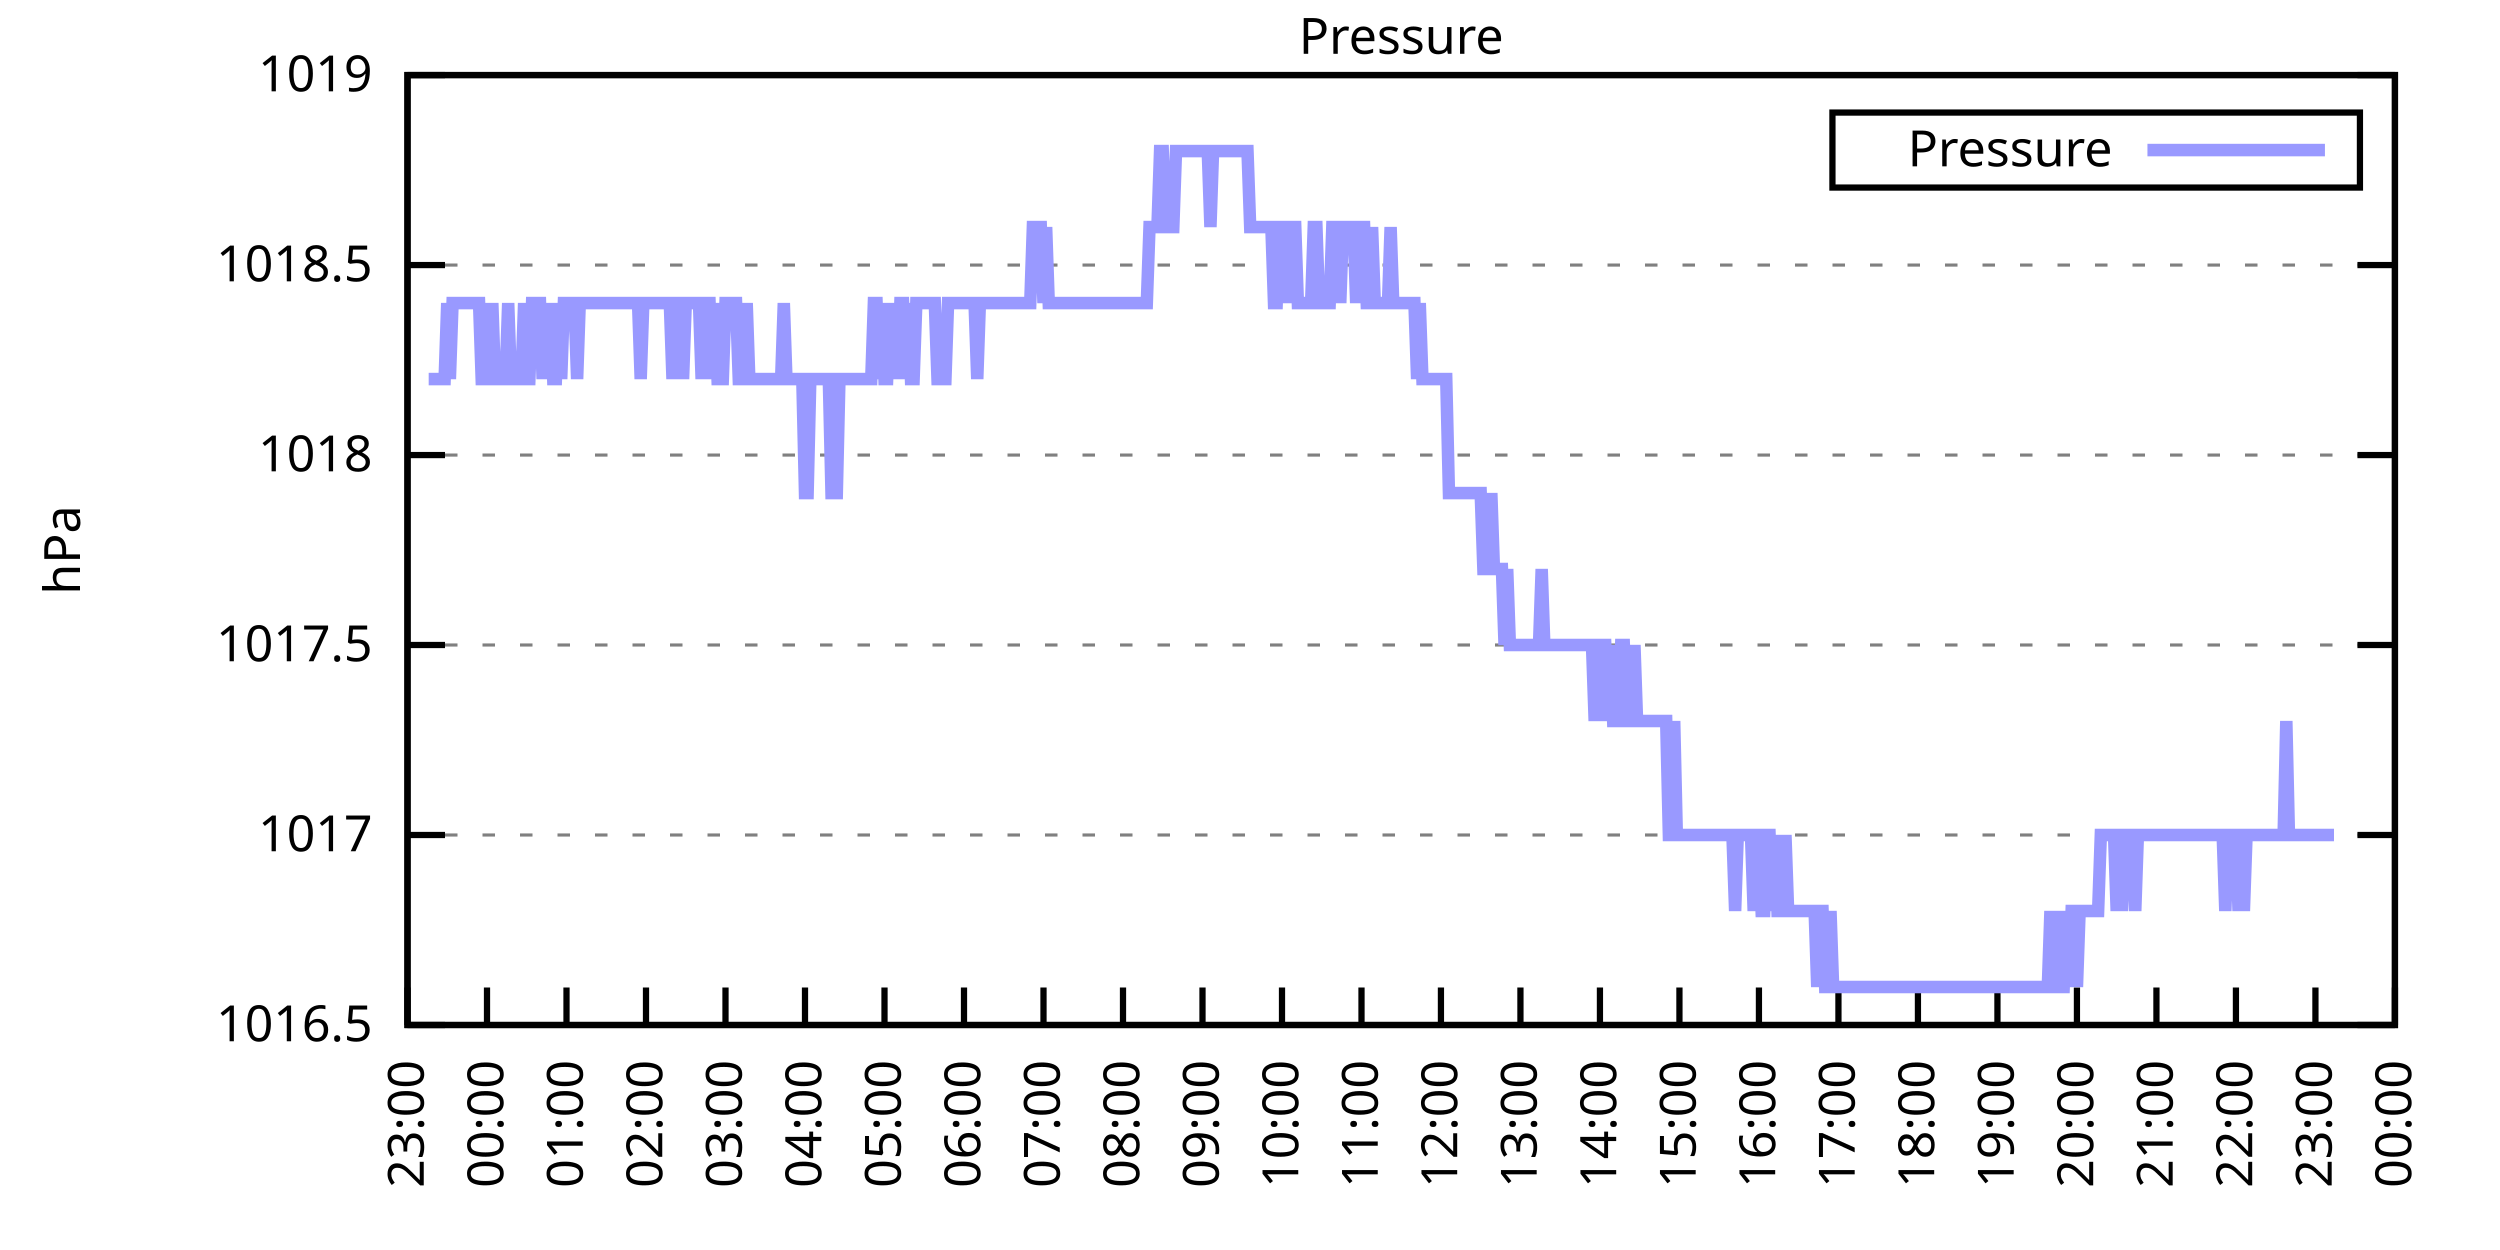
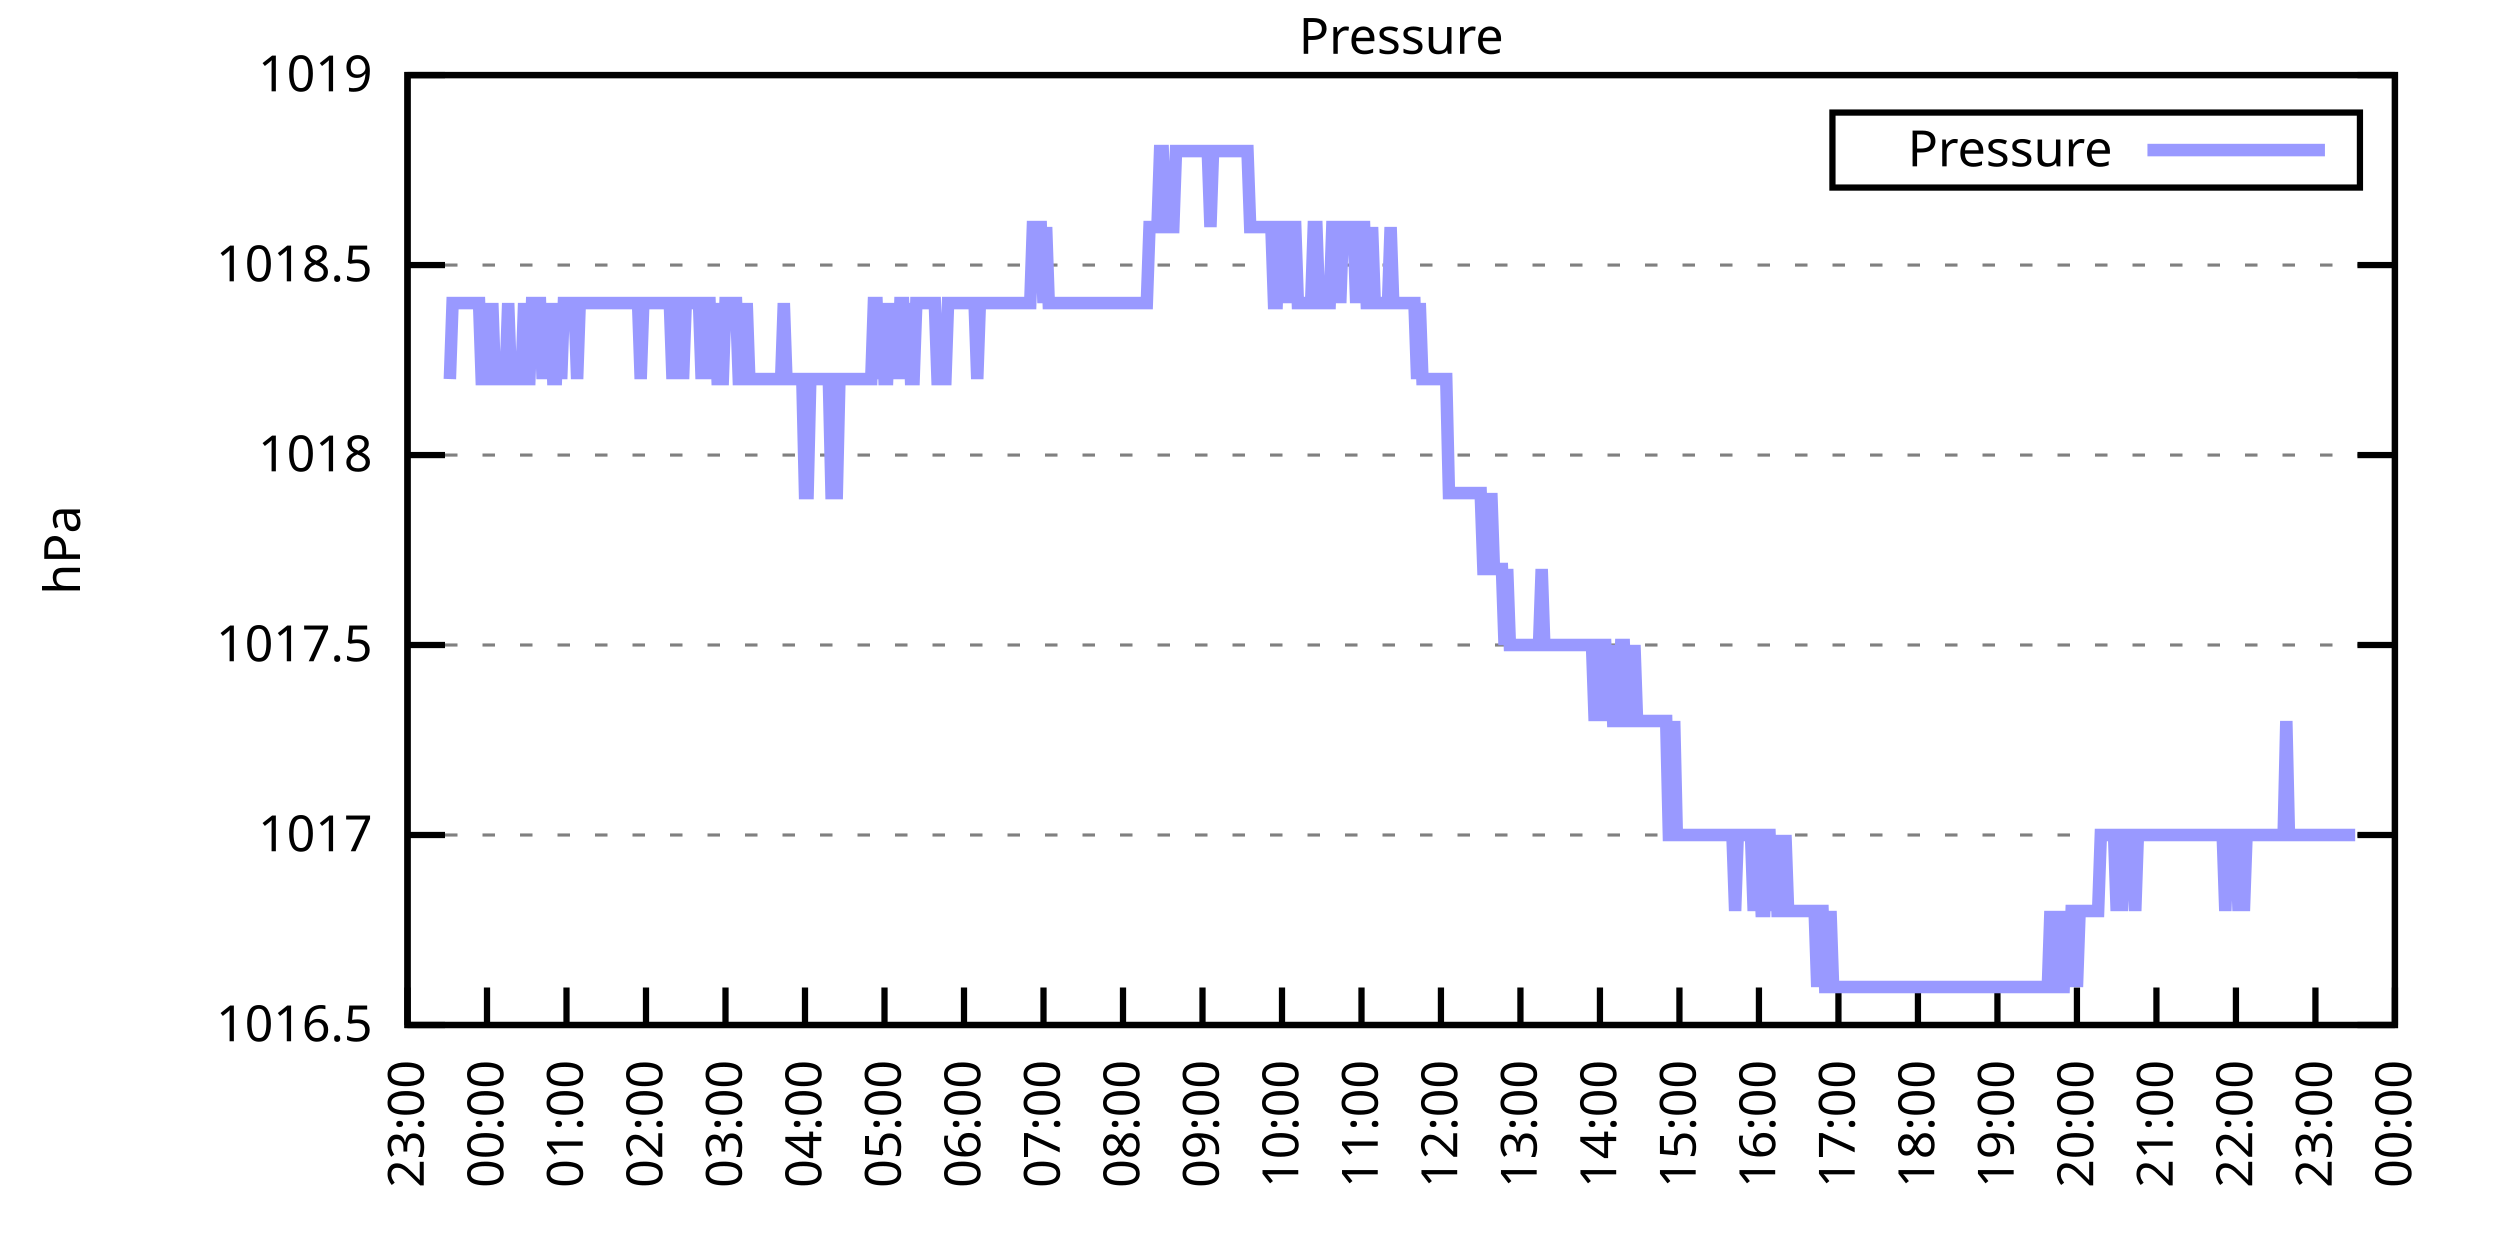
<svg xmlns="http://www.w3.org/2000/svg" xmlns:xlink="http://www.w3.org/1999/xlink" width="400" height="200" viewBox="0 0 400 200">
  <g id="gnuplot_canvas">
    <rect x="0" y="0" width="400" height="200" fill="none" />
    <defs>
      <circle id="gpDot" r="0.5" stroke-width="0.5" stroke="currentColor" />
      <path id="gpPt0" stroke-width="0.333" stroke="currentColor" d="M-1,0 h2 M0,-1 v2" />
      <path id="gpPt1" stroke-width="0.333" stroke="currentColor" d="M-1,-1 L1,1 M1,-1 L-1,1" />
      <path id="gpPt2" stroke-width="0.333" stroke="currentColor" d="M-1,0 L1,0 M0,-1 L0,1 M-1,-1 L1,1 M-1,1 L1,-1" />
      <rect id="gpPt3" stroke-width="0.333" stroke="currentColor" x="-1" y="-1" width="2" height="2" />
      <rect id="gpPt4" stroke-width="0.333" stroke="currentColor" fill="currentColor" x="-1" y="-1" width="2" height="2" />
      <circle id="gpPt5" stroke-width="0.333" stroke="currentColor" cx="0" cy="0" r="1" />
      <use xlink:href="#gpPt5" id="gpPt6" fill="currentColor" stroke="none" />
      <path id="gpPt7" stroke-width="0.333" stroke="currentColor" d="M0,-1.33 L-1.33,0.67 L1.33,0.67 z" />
      <use xlink:href="#gpPt7" id="gpPt8" fill="currentColor" stroke="none" />
      <use xlink:href="#gpPt7" id="gpPt9" stroke="currentColor" transform="rotate(180)" />
      <use xlink:href="#gpPt9" id="gpPt10" fill="currentColor" stroke="none" />
      <use xlink:href="#gpPt3" id="gpPt11" stroke="currentColor" transform="rotate(45)" />
      <use xlink:href="#gpPt11" id="gpPt12" fill="currentColor" stroke="none" />
      <path id="gpPt13" stroke-width="0.333" stroke="currentColor" d="M0,1.330 L1.265,0.411 L0.782,-1.067 L-0.782,-1.076 L-1.265,0.411 z" />
      <use xlink:href="#gpPt13" id="gpPt14" fill="currentColor" stroke="none" />
      <filter id="textbox" filterUnits="objectBoundingBox" x="0" y="0" height="1" width="1">
        <feFlood flood-color="white" flood-opacity="1" result="bgnd" />
        <feComposite in="SourceGraphic" in2="bgnd" operator="atop" />
      </filter>
      <filter id="greybox" filterUnits="objectBoundingBox" x="0" y="0" height="1" width="1">
        <feFlood flood-color="lightgrey" flood-opacity="1" result="grey" />
        <feComposite in="SourceGraphic" in2="grey" operator="atop" />
      </filter>
    </defs>
    <g fill="none" color="white" stroke="currentColor" stroke-width="1.00" stroke-linecap="butt" stroke-linejoin="miter">
</g>
    <g fill="none" color="black" stroke="currentColor" stroke-width="1.00" stroke-linecap="butt" stroke-linejoin="miter">
      <g stroke="none" shape-rendering="crispEdges">
        <polygon fill="rgb(255, 255, 255)" points="65.20,164.00 383.18,164.00 383.18,12.02 65.20,12.02 " />
      </g>
    </g>
    <g fill="none" color="black" stroke="currentColor" stroke-width="1.00" stroke-linecap="butt" stroke-linejoin="miter">
</g>
    <g fill="none" color="black" stroke="black" stroke-width="0.50" stroke-linecap="butt" stroke-linejoin="miter">
</g>
    <g fill="none" color="gray" stroke="currentColor" stroke-width="0.50" stroke-linecap="butt" stroke-linejoin="miter">
      <path stroke="gray" stroke-dasharray="2,4" class="gridline" d="M65.20,164.00 L383.19,164.00  " />
    </g>
    <g fill="none" color="gray" stroke="gray" stroke-width="1.00" stroke-linecap="butt" stroke-linejoin="miter">
</g>
    <g fill="none" color="black" stroke="currentColor" stroke-width="1.00" stroke-linecap="butt" stroke-linejoin="miter">
      <path stroke="black" d="M65.20,164.00 L71.20,164.00 M383.19,164.00 L377.19,164.00  " />
      <g transform="translate(59.60,166.60)" stroke="none" fill="black" font-family="Sans" font-size="8.00" text-anchor="end">
        <text>
          <tspan font-family="Sans"> 1016.5</tspan>
        </text>
      </g>
    </g>
    <g fill="none" color="black" stroke="currentColor" stroke-width="1.00" stroke-linecap="butt" stroke-linejoin="miter">
</g>
    <g fill="none" color="black" stroke="black" stroke-width="0.50" stroke-linecap="butt" stroke-linejoin="miter">
</g>
    <g fill="none" color="gray" stroke="currentColor" stroke-width="0.50" stroke-linecap="butt" stroke-linejoin="miter">
      <path stroke="gray" stroke-dasharray="2,4" class="gridline" d="M65.20,133.60 L383.19,133.60  " />
    </g>
    <g fill="none" color="gray" stroke="gray" stroke-width="1.00" stroke-linecap="butt" stroke-linejoin="miter">
</g>
    <g fill="none" color="black" stroke="currentColor" stroke-width="1.00" stroke-linecap="butt" stroke-linejoin="miter">
      <path stroke="black" d="M65.20,133.60 L71.20,133.60 M383.19,133.60 L377.19,133.60  " />
      <g transform="translate(59.60,136.20)" stroke="none" fill="black" font-family="Sans" font-size="8.00" text-anchor="end">
        <text>
          <tspan font-family="Sans"> 1017</tspan>
        </text>
      </g>
    </g>
    <g fill="none" color="black" stroke="currentColor" stroke-width="1.00" stroke-linecap="butt" stroke-linejoin="miter">
</g>
    <g fill="none" color="black" stroke="black" stroke-width="0.50" stroke-linecap="butt" stroke-linejoin="miter">
</g>
    <g fill="none" color="gray" stroke="currentColor" stroke-width="0.50" stroke-linecap="butt" stroke-linejoin="miter">
      <path stroke="gray" stroke-dasharray="2,4" class="gridline" d="M65.20,103.20 L383.19,103.20  " />
    </g>
    <g fill="none" color="gray" stroke="gray" stroke-width="1.00" stroke-linecap="butt" stroke-linejoin="miter">
</g>
    <g fill="none" color="black" stroke="currentColor" stroke-width="1.00" stroke-linecap="butt" stroke-linejoin="miter">
      <path stroke="black" d="M65.20,103.20 L71.20,103.20 M383.19,103.20 L377.19,103.20  " />
      <g transform="translate(59.60,105.80)" stroke="none" fill="black" font-family="Sans" font-size="8.00" text-anchor="end">
        <text>
          <tspan font-family="Sans"> 1017.5</tspan>
        </text>
      </g>
    </g>
    <g fill="none" color="black" stroke="currentColor" stroke-width="1.00" stroke-linecap="butt" stroke-linejoin="miter">
</g>
    <g fill="none" color="black" stroke="black" stroke-width="0.50" stroke-linecap="butt" stroke-linejoin="miter">
</g>
    <g fill="none" color="gray" stroke="currentColor" stroke-width="0.50" stroke-linecap="butt" stroke-linejoin="miter">
      <path stroke="gray" stroke-dasharray="2,4" class="gridline" d="M65.20,72.81 L383.19,72.81  " />
    </g>
    <g fill="none" color="gray" stroke="gray" stroke-width="1.00" stroke-linecap="butt" stroke-linejoin="miter">
</g>
    <g fill="none" color="black" stroke="currentColor" stroke-width="1.00" stroke-linecap="butt" stroke-linejoin="miter">
      <path stroke="black" d="M65.20,72.81 L71.20,72.81 M383.19,72.81 L377.19,72.81  " />
      <g transform="translate(59.60,75.41)" stroke="none" fill="black" font-family="Sans" font-size="8.00" text-anchor="end">
        <text>
          <tspan font-family="Sans"> 1018</tspan>
        </text>
      </g>
    </g>
    <g fill="none" color="black" stroke="currentColor" stroke-width="1.00" stroke-linecap="butt" stroke-linejoin="miter">
</g>
    <g fill="none" color="black" stroke="black" stroke-width="0.50" stroke-linecap="butt" stroke-linejoin="miter">
</g>
    <g fill="none" color="gray" stroke="currentColor" stroke-width="0.50" stroke-linecap="butt" stroke-linejoin="miter">
      <path stroke="gray" stroke-dasharray="2,4" class="gridline" d="M65.20,42.41 L383.19,42.41  " />
    </g>
    <g fill="none" color="gray" stroke="gray" stroke-width="1.00" stroke-linecap="butt" stroke-linejoin="miter">
</g>
    <g fill="none" color="black" stroke="currentColor" stroke-width="1.00" stroke-linecap="butt" stroke-linejoin="miter">
      <path stroke="black" d="M65.20,42.41 L71.20,42.41 M383.19,42.41 L377.19,42.41  " />
      <g transform="translate(59.60,45.01)" stroke="none" fill="black" font-family="Sans" font-size="8.00" text-anchor="end">
        <text>
          <tspan font-family="Sans"> 1018.5</tspan>
        </text>
      </g>
    </g>
    <g fill="none" color="black" stroke="currentColor" stroke-width="1.00" stroke-linecap="butt" stroke-linejoin="miter">
</g>
    <g fill="none" color="black" stroke="black" stroke-width="0.50" stroke-linecap="butt" stroke-linejoin="miter">
</g>
    <g fill="none" color="gray" stroke="currentColor" stroke-width="0.50" stroke-linecap="butt" stroke-linejoin="miter">
      <path stroke="gray" stroke-dasharray="2,4" class="gridline" d="M65.20,12.01 L383.19,12.01  " />
    </g>
    <g fill="none" color="gray" stroke="gray" stroke-width="1.00" stroke-linecap="butt" stroke-linejoin="miter">
</g>
    <g fill="none" color="black" stroke="currentColor" stroke-width="1.00" stroke-linecap="butt" stroke-linejoin="miter">
      <path stroke="black" d="M65.20,12.01 L71.20,12.01 M383.19,12.01 L377.19,12.01  " />
      <g transform="translate(59.60,14.61)" stroke="none" fill="black" font-family="Sans" font-size="8.00" text-anchor="end">
        <text>
          <tspan font-family="Sans"> 1019</tspan>
        </text>
      </g>
    </g>
    <g fill="none" color="black" stroke="currentColor" stroke-width="1.00" stroke-linecap="butt" stroke-linejoin="miter">
      <path stroke="black" d="M65.20,164.00 L65.20,158.00  " />
      <g transform="translate(67.80,169.60) rotate(270.00)" stroke="none" fill="black" font-family="Sans" font-size="8.00" text-anchor="end">
        <text>
          <tspan font-family="Sans">23:00</tspan>
        </text>
      </g>
    </g>
    <g fill="none" color="black" stroke="currentColor" stroke-width="1.00" stroke-linecap="butt" stroke-linejoin="miter">
      <path stroke="black" d="M77.92,164.00 L77.92,158.00  " />
      <g transform="translate(80.52,169.60) rotate(270.00)" stroke="none" fill="black" font-family="Sans" font-size="8.00" text-anchor="end">
        <text>
          <tspan font-family="Sans">00:00</tspan>
        </text>
      </g>
    </g>
    <g fill="none" color="black" stroke="currentColor" stroke-width="1.00" stroke-linecap="butt" stroke-linejoin="miter">
      <path stroke="black" d="M90.64,164.00 L90.64,158.00  " />
      <g transform="translate(93.24,169.60) rotate(270.00)" stroke="none" fill="black" font-family="Sans" font-size="8.00" text-anchor="end">
        <text>
          <tspan font-family="Sans">01:00</tspan>
        </text>
      </g>
    </g>
    <g fill="none" color="black" stroke="currentColor" stroke-width="1.00" stroke-linecap="butt" stroke-linejoin="miter">
      <path stroke="black" d="M103.36,164.00 L103.36,158.00  " />
      <g transform="translate(105.96,169.60) rotate(270.00)" stroke="none" fill="black" font-family="Sans" font-size="8.00" text-anchor="end">
        <text>
          <tspan font-family="Sans">02:00</tspan>
        </text>
      </g>
    </g>
    <g fill="none" color="black" stroke="currentColor" stroke-width="1.00" stroke-linecap="butt" stroke-linejoin="miter">
      <path stroke="black" d="M116.08,164.00 L116.08,158.00  " />
      <g transform="translate(118.68,169.60) rotate(270.00)" stroke="none" fill="black" font-family="Sans" font-size="8.00" text-anchor="end">
        <text>
          <tspan font-family="Sans">03:00</tspan>
        </text>
      </g>
    </g>
    <g fill="none" color="black" stroke="currentColor" stroke-width="1.00" stroke-linecap="butt" stroke-linejoin="miter">
      <path stroke="black" d="M128.80,164.00 L128.80,158.00  " />
      <g transform="translate(131.40,169.60) rotate(270.00)" stroke="none" fill="black" font-family="Sans" font-size="8.00" text-anchor="end">
        <text>
          <tspan font-family="Sans">04:00</tspan>
        </text>
      </g>
    </g>
    <g fill="none" color="black" stroke="currentColor" stroke-width="1.00" stroke-linecap="butt" stroke-linejoin="miter">
      <path stroke="black" d="M141.52,164.00 L141.52,158.00  " />
      <g transform="translate(144.12,169.60) rotate(270.00)" stroke="none" fill="black" font-family="Sans" font-size="8.00" text-anchor="end">
        <text>
          <tspan font-family="Sans">05:00</tspan>
        </text>
      </g>
    </g>
    <g fill="none" color="black" stroke="currentColor" stroke-width="1.00" stroke-linecap="butt" stroke-linejoin="miter">
      <path stroke="black" d="M154.24,164.00 L154.24,158.00  " />
      <g transform="translate(156.84,169.60) rotate(270.00)" stroke="none" fill="black" font-family="Sans" font-size="8.00" text-anchor="end">
        <text>
          <tspan font-family="Sans">06:00</tspan>
        </text>
      </g>
    </g>
    <g fill="none" color="black" stroke="currentColor" stroke-width="1.00" stroke-linecap="butt" stroke-linejoin="miter">
      <path stroke="black" d="M166.96,164.00 L166.96,158.00  " />
      <g transform="translate(169.56,169.60) rotate(270.00)" stroke="none" fill="black" font-family="Sans" font-size="8.00" text-anchor="end">
        <text>
          <tspan font-family="Sans">07:00</tspan>
        </text>
      </g>
    </g>
    <g fill="none" color="black" stroke="currentColor" stroke-width="1.00" stroke-linecap="butt" stroke-linejoin="miter">
      <path stroke="black" d="M179.68,164.00 L179.68,158.00  " />
      <g transform="translate(182.28,169.60) rotate(270.00)" stroke="none" fill="black" font-family="Sans" font-size="8.00" text-anchor="end">
        <text>
          <tspan font-family="Sans">08:00</tspan>
        </text>
      </g>
    </g>
    <g fill="none" color="black" stroke="currentColor" stroke-width="1.00" stroke-linecap="butt" stroke-linejoin="miter">
      <path stroke="black" d="M192.40,164.00 L192.40,158.00  " />
      <g transform="translate(195.00,169.60) rotate(270.00)" stroke="none" fill="black" font-family="Sans" font-size="8.00" text-anchor="end">
        <text>
          <tspan font-family="Sans">09:00</tspan>
        </text>
      </g>
    </g>
    <g fill="none" color="black" stroke="currentColor" stroke-width="1.00" stroke-linecap="butt" stroke-linejoin="miter">
      <path stroke="black" d="M205.12,164.00 L205.12,158.00  " />
      <g transform="translate(207.72,169.60) rotate(270.00)" stroke="none" fill="black" font-family="Sans" font-size="8.00" text-anchor="end">
        <text>
          <tspan font-family="Sans">10:00</tspan>
        </text>
      </g>
    </g>
    <g fill="none" color="black" stroke="currentColor" stroke-width="1.00" stroke-linecap="butt" stroke-linejoin="miter">
      <path stroke="black" d="M217.84,164.00 L217.84,158.00  " />
      <g transform="translate(220.44,169.60) rotate(270.00)" stroke="none" fill="black" font-family="Sans" font-size="8.00" text-anchor="end">
        <text>
          <tspan font-family="Sans">11:00</tspan>
        </text>
      </g>
    </g>
    <g fill="none" color="black" stroke="currentColor" stroke-width="1.00" stroke-linecap="butt" stroke-linejoin="miter">
      <path stroke="black" d="M230.55,164.00 L230.55,158.00  " />
      <g transform="translate(233.15,169.60) rotate(270.00)" stroke="none" fill="black" font-family="Sans" font-size="8.00" text-anchor="end">
        <text>
          <tspan font-family="Sans">12:00</tspan>
        </text>
      </g>
    </g>
    <g fill="none" color="black" stroke="currentColor" stroke-width="1.00" stroke-linecap="butt" stroke-linejoin="miter">
      <path stroke="black" d="M243.27,164.00 L243.27,158.00  " />
      <g transform="translate(245.87,169.60) rotate(270.00)" stroke="none" fill="black" font-family="Sans" font-size="8.00" text-anchor="end">
        <text>
          <tspan font-family="Sans">13:00</tspan>
        </text>
      </g>
    </g>
    <g fill="none" color="black" stroke="currentColor" stroke-width="1.00" stroke-linecap="butt" stroke-linejoin="miter">
      <path stroke="black" d="M255.99,164.00 L255.99,158.00  " />
      <g transform="translate(258.59,169.60) rotate(270.00)" stroke="none" fill="black" font-family="Sans" font-size="8.00" text-anchor="end">
        <text>
          <tspan font-family="Sans">14:00</tspan>
        </text>
      </g>
    </g>
    <g fill="none" color="black" stroke="currentColor" stroke-width="1.00" stroke-linecap="butt" stroke-linejoin="miter">
      <path stroke="black" d="M268.71,164.00 L268.71,158.00  " />
      <g transform="translate(271.31,169.60) rotate(270.00)" stroke="none" fill="black" font-family="Sans" font-size="8.00" text-anchor="end">
        <text>
          <tspan font-family="Sans">15:00</tspan>
        </text>
      </g>
    </g>
    <g fill="none" color="black" stroke="currentColor" stroke-width="1.00" stroke-linecap="butt" stroke-linejoin="miter">
      <path stroke="black" d="M281.43,164.00 L281.43,158.00  " />
      <g transform="translate(284.03,169.60) rotate(270.00)" stroke="none" fill="black" font-family="Sans" font-size="8.00" text-anchor="end">
        <text>
          <tspan font-family="Sans">16:00</tspan>
        </text>
      </g>
    </g>
    <g fill="none" color="black" stroke="currentColor" stroke-width="1.00" stroke-linecap="butt" stroke-linejoin="miter">
      <path stroke="black" d="M294.15,164.00 L294.15,158.00  " />
      <g transform="translate(296.75,169.60) rotate(270.00)" stroke="none" fill="black" font-family="Sans" font-size="8.00" text-anchor="end">
        <text>
          <tspan font-family="Sans">17:00</tspan>
        </text>
      </g>
    </g>
    <g fill="none" color="black" stroke="currentColor" stroke-width="1.00" stroke-linecap="butt" stroke-linejoin="miter">
      <path stroke="black" d="M306.87,164.00 L306.87,158.00  " />
      <g transform="translate(309.47,169.60) rotate(270.00)" stroke="none" fill="black" font-family="Sans" font-size="8.00" text-anchor="end">
        <text>
          <tspan font-family="Sans">18:00</tspan>
        </text>
      </g>
    </g>
    <g fill="none" color="black" stroke="currentColor" stroke-width="1.00" stroke-linecap="butt" stroke-linejoin="miter">
      <path stroke="black" d="M319.59,164.00 L319.59,158.00  " />
      <g transform="translate(322.19,169.60) rotate(270.00)" stroke="none" fill="black" font-family="Sans" font-size="8.00" text-anchor="end">
        <text>
          <tspan font-family="Sans">19:00</tspan>
        </text>
      </g>
    </g>
    <g fill="none" color="black" stroke="currentColor" stroke-width="1.00" stroke-linecap="butt" stroke-linejoin="miter">
      <path stroke="black" d="M332.31,164.00 L332.31,158.00  " />
      <g transform="translate(334.91,169.60) rotate(270.00)" stroke="none" fill="black" font-family="Sans" font-size="8.00" text-anchor="end">
        <text>
          <tspan font-family="Sans">20:00</tspan>
        </text>
      </g>
    </g>
    <g fill="none" color="black" stroke="currentColor" stroke-width="1.00" stroke-linecap="butt" stroke-linejoin="miter">
      <path stroke="black" d="M345.03,164.00 L345.03,158.00  " />
      <g transform="translate(347.63,169.60) rotate(270.00)" stroke="none" fill="black" font-family="Sans" font-size="8.00" text-anchor="end">
        <text>
          <tspan font-family="Sans">21:00</tspan>
        </text>
      </g>
    </g>
    <g fill="none" color="black" stroke="currentColor" stroke-width="1.00" stroke-linecap="butt" stroke-linejoin="miter">
      <path stroke="black" d="M357.75,164.00 L357.75,158.00  " />
      <g transform="translate(360.35,169.60) rotate(270.00)" stroke="none" fill="black" font-family="Sans" font-size="8.00" text-anchor="end">
        <text>
          <tspan font-family="Sans">22:00</tspan>
        </text>
      </g>
    </g>
    <g fill="none" color="black" stroke="currentColor" stroke-width="1.00" stroke-linecap="butt" stroke-linejoin="miter">
      <path stroke="black" d="M370.47,164.00 L370.47,158.00  " />
      <g transform="translate(373.07,169.60) rotate(270.00)" stroke="none" fill="black" font-family="Sans" font-size="8.00" text-anchor="end">
        <text>
          <tspan font-family="Sans">23:00</tspan>
        </text>
      </g>
    </g>
    <g fill="none" color="black" stroke="currentColor" stroke-width="1.00" stroke-linecap="butt" stroke-linejoin="miter">
      <path stroke="black" d="M383.19,164.00 L383.19,158.00  " />
      <g transform="translate(385.79,169.60) rotate(270.00)" stroke="none" fill="black" font-family="Sans" font-size="8.00" text-anchor="end">
        <text>
          <tspan font-family="Sans">00:00</tspan>
        </text>
      </g>
    </g>
    <g fill="none" color="black" stroke="currentColor" stroke-width="1.00" stroke-linecap="butt" stroke-linejoin="miter">
</g>
    <g fill="none" color="black" stroke="currentColor" stroke-width="1.00" stroke-linecap="butt" stroke-linejoin="miter">
      <path stroke="black" d="M65.20,12.01 L65.20,164.00 L383.19,164.00 L383.19,12.01 L65.20,12.01 Z  " />
    </g>
    <g fill="none" color="black" stroke="currentColor" stroke-width="1.00" stroke-linecap="butt" stroke-linejoin="miter">
</g>
    <g fill="none" color="black" stroke="currentColor" stroke-width="1.00" stroke-linecap="butt" stroke-linejoin="miter">
      <path stroke="black" d="M293.19,30.01 L293.19,18.01 L377.59,18.01 L377.59,30.01 L293.19,30.01 Z  " />
    </g>
    <g id="Pressure_plot_1">
      <g fill="none" color="white" stroke="black" stroke-width="2.00" stroke-linecap="butt" stroke-linejoin="miter">
</g>
      <g fill="none" color="black" stroke="currentColor" stroke-width="2.00" stroke-linecap="butt" stroke-linejoin="miter">
        <g transform="translate(337.99,26.61)" stroke="none" fill="black" font-family="Sans" font-size="8.00" text-anchor="end">
          <text>
            <tspan font-family="Sans">Pressure</tspan>
          </text>
        </g>
      </g>
      <g fill="none" color="black" stroke="currentColor" stroke-width="2.00" stroke-linecap="butt" stroke-linejoin="miter">
-         <path stroke="rgb(153, 153, 255)" d="M343.59,24.01 L371.99,24.01 M68.59,60.65 L69.02,60.65 L69.44,60.65 L69.86,60.65 L70.29,60.65 L70.71,60.65   L71.14,60.65 L71.56,48.49 L71.98,60.65 L72.41,48.49 L72.83,48.49 L73.26,48.49 L73.68,48.49 L74.10,48.49   L74.53,48.49 L74.95,48.49 L75.38,48.49 L75.80,48.49 L76.22,48.49 L76.65,48.49 L77.07,60.65 L77.50,60.65   L77.92,48.49 L78.34,60.65 L78.77,48.49 L79.19,60.65 L79.62,60.65 L80.04,60.65 L80.46,60.65 L80.89,60.65   L81.31,48.49 L81.74,60.65 L82.16,60.65 L82.58,60.65 L83.01,60.65 L83.43,60.65 L83.86,48.49 L84.28,60.65   L84.70,60.65 L85.13,48.49 L85.55,48.49 L85.98,48.49 L86.40,48.49 L86.82,60.65 L87.25,48.49 L87.67,60.65   L88.10,48.49 L88.52,60.65 L88.94,60.65 L89.37,48.49 L89.79,60.65 L90.22,48.49 L90.64,48.49 L91.06,48.49   L91.49,48.49 L91.91,48.49 L92.34,60.65 L92.76,48.49 L93.18,48.49 L93.61,48.49 L94.03,48.49 L94.46,48.49   L94.88,48.49 L95.30,48.49 L95.73,48.49 L96.15,48.49 L96.58,48.49 L97.00,48.49 L97.42,48.49 L97.85,48.49   L98.27,48.49 L98.69,48.49 L99.12,48.49 L99.54,48.49 L99.97,48.49 L100.39,48.49 L100.81,48.49 L101.24,48.49   L101.66,48.49 L102.09,48.49 L102.51,60.65 L102.93,48.49 L103.36,48.49 L103.78,48.49 L104.21,48.49 L104.63,48.49   L105.05,48.49 L105.48,48.49 L105.90,48.49 L106.33,48.49 L106.75,48.49 L107.17,48.49 L107.60,60.65 L108.02,48.49   L108.45,48.49 L108.87,48.49 L109.29,60.65 L109.72,48.49 L110.14,48.49 L110.57,48.49 L110.99,48.49 L111.41,48.49   L111.84,48.49 L112.26,60.65 L112.69,48.49 L113.11,48.49 L113.53,48.49 L113.96,60.65 L114.38,48.49 L114.81,60.65   L115.23,60.65 L115.65,60.65 L116.08,48.49 L116.50,48.49 L116.93,48.49 L117.35,48.49 L117.77,48.49 L118.20,60.65   L118.62,60.65 L119.05,60.65 L119.47,48.49 L119.89,60.65 L120.32,60.65 L120.74,60.65 L121.17,60.65 L121.59,60.65   L122.01,60.65 L122.44,60.65 L122.86,60.65 L123.29,60.65 L123.71,60.65 L124.13,60.65 L124.56,60.65 L124.98,60.65   L125.41,48.49 L125.83,60.65 L126.25,60.65 L126.68,60.65 L127.10,60.65 L127.53,60.65 L127.95,60.65 L128.37,60.65   L128.80,78.89 L129.22,78.89 L129.65,60.65 L130.07,60.65 L130.49,60.65 L130.92,60.65 L131.34,60.65 L131.77,60.65   L132.19,60.65 L132.61,60.65 L133.04,78.89 L133.46,78.89 L133.89,78.89 L134.31,60.65 L134.73,60.65 L135.16,60.65   L135.58,60.65 L136.01,60.65 L136.43,60.65 L136.85,60.65 L137.28,60.65 L137.70,60.65 L138.13,60.65 L138.55,60.65   L138.97,60.65 L139.40,60.65 L139.82,48.49 L140.25,48.49 L140.67,60.65 L141.09,48.49 L141.52,60.65 L141.94,60.65   L142.37,48.49 L142.79,60.65 L143.21,48.49 L143.64,60.65 L144.06,48.49 L144.49,48.49 L144.91,60.65 L145.33,48.49   L145.76,60.65 L146.18,60.65 L146.61,48.49 L147.03,48.49 L147.45,48.49 L147.88,48.49 L148.30,48.49 L148.73,48.49   L149.15,48.49 L149.57,48.49 L150.00,60.65 L150.42,60.65 L150.85,60.65 L151.27,60.65 L151.69,48.49 L152.12,48.49   L152.54,48.49 L152.97,48.49 L153.39,48.49 L153.81,48.49 L154.24,48.49 L154.66,48.49 L155.09,48.49 L155.51,48.49   L155.93,48.49 L156.36,60.65 L156.78,48.49 L157.21,48.49 L157.63,48.49 L158.05,48.49 L158.48,48.49 L158.90,48.49   L159.33,48.49 L159.75,48.49 L160.17,48.49 L160.60,48.49 L161.02,48.49 L161.44,48.49 L161.87,48.49 L162.29,48.49   L162.72,48.49 L163.14,48.49 L163.56,48.49 L163.99,48.49 L164.41,48.49 L164.84,48.49 L165.26,36.33 L165.68,36.33   L166.11,36.33 L166.53,36.33 L166.96,48.49 L167.38,36.33 L167.80,48.49 L168.23,48.49 L168.65,48.49 L169.08,48.49   L169.50,48.49 L169.92,48.49 L170.35,48.49 L170.77,48.49 L171.20,48.49 L171.62,48.49 L172.04,48.49 L172.47,48.49   L172.89,48.49 L173.32,48.49 L173.74,48.49 L174.16,48.49 L174.59,48.49 L175.01,48.49 L175.44,48.49 L175.86,48.49   L176.28,48.49 L176.71,48.49 L177.13,48.49 L177.56,48.49 L177.98,48.49 L178.40,48.49 L178.83,48.49 L179.25,48.49   L179.68,48.49 L180.10,48.49 L180.52,48.49 L180.95,48.49 L181.37,48.49 L181.80,48.49 L182.22,48.49 L182.64,48.49   L183.07,48.49 L183.49,48.49 L183.92,36.33 L184.34,36.33 L184.76,36.33 L185.19,36.33 L185.61,24.17 L186.04,24.17   L186.46,36.33 L186.88,36.33 L187.31,36.33 L187.73,36.33 L188.16,24.17 L188.58,24.17 L189.00,24.17 L189.43,24.17   L189.85,24.17 L190.28,24.17 L190.70,24.17 L191.12,24.17 L191.55,24.17 L191.97,24.17 L192.40,24.17 L192.82,24.17   L193.24,24.17 L193.67,36.33 L194.09,24.17 L194.52,24.17 L194.94,24.17 L195.36,24.17 L195.79,24.17 L196.21,24.17   L196.64,24.17 L197.06,24.17 L197.48,24.17 L197.91,24.17 L198.33,24.17 L198.76,24.17 L199.18,24.17 L199.60,24.17   L200.03,36.33 L200.45,36.33 L200.88,36.33 L201.30,36.33 L201.72,36.33 L202.15,36.33 L202.57,36.33 L203.00,36.33   L203.42,36.33 L203.84,48.49 L204.27,48.49 L204.69,36.33 L205.12,36.33 L205.54,48.49 L205.96,36.33 L206.39,48.49   L206.81,36.33 L207.24,36.33 L207.66,48.49 L208.08,48.49 L208.51,48.49 L208.93,48.49 L209.36,48.49 L209.78,48.49   L210.20,36.33 L210.63,36.33 L211.05,48.49 L211.48,48.49 L211.90,48.49 L212.32,48.49 L212.75,48.49 L213.17,36.33   L213.60,36.33 L214.02,36.33 L214.44,48.49 L214.87,36.33 L215.29,36.33 L215.72,36.33 L216.14,36.33 L216.56,36.33   L216.99,48.49 L217.41,36.33 L217.84,36.33 L218.26,36.33 L218.68,48.49 L219.11,48.49 L219.53,36.33 L219.96,48.49   L220.38,48.49 L220.80,48.49 L221.23,48.49 L221.65,48.49 L222.08,48.49 L222.50,36.33 L222.92,48.49 L223.35,48.49   L223.77,48.49 L224.20,48.49 L224.62,48.49 L225.04,48.49 L225.47,48.49 L225.89,48.49 L226.31,48.49 L226.74,60.65   L227.16,48.49 L227.59,60.65 L228.01,60.65 L228.43,60.65 L228.86,60.65 L229.28,60.65 L229.71,60.65 L230.13,60.65   L230.55,60.65 L230.98,60.65 L231.40,60.65 L231.83,78.89 L232.25,78.89 L232.67,78.89 L233.10,78.89 L233.52,78.89   L233.95,78.89 L234.37,78.89 L234.79,78.89 L235.22,78.89 L235.64,78.89 L236.07,78.89 L236.49,78.89 L236.91,78.89   L237.34,91.04 L237.76,91.04 L238.19,91.04 L238.61,78.89 L239.03,91.04 L239.46,91.04 L239.88,91.04 L240.31,91.04   L240.73,103.20 L241.15,91.04 L241.58,103.20 L242.00,103.20 L242.43,103.20 L242.85,103.20 L243.27,103.20 L243.70,103.20   L244.12,103.20 L244.55,103.20 L244.97,103.20 L245.39,103.20 L245.82,103.20 L246.24,103.20 L246.67,91.04 L247.09,103.20   L247.51,103.20 L247.94,103.20 L248.36,103.20 L248.79,103.20 L249.21,103.20 L249.63,103.20 L250.06,103.20 L250.48,103.20   L250.91,103.20 L251.33,103.20 L251.75,103.20 L252.18,103.20 L252.60,103.20 L253.03,103.20 L253.45,103.20 L253.87,103.20   L254.30,103.20 L254.72,103.20 L255.15,115.36 L255.57,103.20 L255.99,115.36 L256.42,103.20 L256.84,103.20 L257.27,115.36   L257.69,103.20 L258.11,115.36 L258.54,115.36 L258.96,115.36 L259.39,103.20 L259.81,103.20 L260.23,115.36 L260.66,115.36   L261.08,115.36 L261.51,103.20 L261.93,115.36 L262.35,115.36 L262.78,115.36 L263.20,115.36 L263.63,115.36 L264.05,115.36   L264.47,115.36 L264.90,115.36 L265.32,115.36 L265.75,115.36 L266.17,115.36 L266.59,115.36 L267.02,133.60 L267.44,133.60   L267.87,115.36 L268.29,133.60 L268.71,133.60 L269.14,133.60 L269.56,133.60 L269.99,133.60 L270.41,133.60 L270.83,133.60   L271.26,133.60 L271.68,133.60 L272.11,133.60 L272.53,133.60 L272.95,133.60 L273.38,133.60 L273.80,133.60 L274.23,133.60   L274.65,133.60 L275.07,133.60 L275.50,133.60 L275.92,133.60 L276.35,133.60 L276.77,133.60 L277.19,133.60 L277.62,145.76   L278.04,133.60 L278.47,133.60 L278.89,133.60 L279.31,133.60 L279.74,133.60 L280.16,133.60 L280.59,145.76 L281.01,133.60   L281.43,133.60 L281.86,145.76 L282.28,145.76 L282.71,133.60 L283.13,133.60 L283.55,145.76 L283.98,133.60 L284.40,145.76   L284.83,145.76 L285.25,145.76 L285.67,133.60 L286.10,145.76 L286.52,145.76 L286.95,145.76 L287.37,145.76 L287.79,145.76   L288.22,145.76 L288.64,145.76 L289.06,145.76 L289.49,145.76 L289.91,145.76 L290.34,145.76 L290.76,157.92 L291.18,145.76   L291.61,145.76 L292.03,157.92 L292.46,157.92 L292.88,145.76 L293.30,157.92 L293.73,157.92 L294.15,157.92 L294.58,157.92   L295.00,157.92 L295.42,157.92 L295.85,157.92 L296.27,157.92 L296.70,157.92 L297.12,157.92 L297.54,157.92 L297.97,157.92   L298.39,157.92 L298.82,157.92 L299.24,157.92 L299.66,157.92 L300.09,157.92 L300.51,157.92 L300.94,157.92 L301.36,157.92   L301.78,157.92 L302.21,157.92 L302.63,157.92 L303.06,157.92 L303.48,157.92 L303.90,157.92 L304.33,157.92 L304.75,157.92   L305.18,157.92 L305.60,157.92 L306.02,157.92 L306.45,157.92 L306.87,157.92 L307.30,157.92 L307.72,157.92 L308.14,157.92   L308.57,157.92 L308.99,157.92 L309.42,157.92 L309.84,157.92 L310.26,157.92 L310.69,157.92 L311.11,157.92 L311.54,157.92   L311.96,157.92 L312.38,157.92 L312.81,157.92 L313.23,157.92 L313.66,157.92 L314.08,157.92 L314.50,157.92 L314.93,157.92   L315.35,157.92 L315.78,157.92 L316.20,157.92 L316.62,157.92 L317.05,157.92 L317.47,157.92 L317.90,157.92 L318.32,157.92   L318.74,157.92 L319.17,157.92 L319.59,157.92 L320.02,157.92 L320.44,157.92 L320.86,157.92 L321.29,157.92 L321.71,157.92   L322.14,157.92 L322.56,157.92 L322.98,157.92 L323.41,157.92 L323.83,157.92 L324.26,157.92 L324.68,157.92 L325.10,157.92   L325.53,157.92 L325.95,157.92 L326.38,157.92 L326.80,157.92 L327.22,157.92 L327.65,157.92 L328.07,145.76 L328.50,157.92   L328.92,157.92 L329.34,145.76 L329.77,157.92 L330.19,157.92 L330.62,145.76 L331.04,157.92 L331.46,145.76 L331.89,145.76   L332.31,157.92 L332.74,145.76 L333.16,145.76 L333.58,145.76 L334.01,145.76 L334.43,145.76 L334.86,145.76 L335.28,145.76   L335.70,145.76 L336.13,133.60 L336.55,133.60 L336.98,133.60 L337.40,133.60 L337.82,133.60 L338.25,133.60 L338.67,145.76   L339.10,133.60 L339.52,145.76 L339.94,133.60 L340.37,133.60 L340.79,133.60 L341.22,133.60 L341.64,145.76 L342.06,133.60   L342.49,133.60 L342.91,133.60 L343.34,133.60 L343.76,133.60 L344.18,133.60 L344.61,133.60 L345.03,133.60 L345.46,133.60   L345.88,133.60 L346.30,133.60 L346.73,133.60 L347.15,133.60 L347.58,133.60 L348.00,133.60 L348.42,133.60 L348.85,133.60   L349.27,133.60 L349.70,133.60 L350.12,133.60 L350.54,133.60 L350.97,133.60 L351.39,133.60 L351.81,133.60 L352.24,133.60   L352.66,133.60 L353.09,133.60 L353.51,133.60 L353.93,133.60 L354.36,133.60 L354.78,133.60 L355.21,133.60 L355.63,133.60   L356.05,145.76 L356.48,133.60 L356.90,133.60 L357.33,133.60 L357.75,133.60 L358.17,145.76 L358.60,133.60 L359.02,145.76   L359.45,133.60 L359.87,133.60 L360.29,133.60 L360.72,133.60 L361.14,133.60 L361.57,133.60 L361.99,133.60 L362.41,133.60   L362.84,133.60 L363.26,133.60 L363.69,133.60 L364.11,133.60 L364.53,133.60 L364.96,133.60 L365.38,133.60 L365.81,115.36   L366.23,133.60 L366.65,133.60 L367.08,133.60 L367.50,133.60 L367.93,133.60 L368.35,133.60 L368.77,133.60 L369.20,133.60   L369.62,133.60 L370.05,133.60 L370.47,133.60 L370.89,133.60 L371.32,133.60 L371.74,133.60 L372.17,133.60 L372.59,133.60   L373.01,133.60 L373.44,133.60  " />
+         <path stroke="rgb(153, 153, 255)" d="M343.59,24.01 L371.99,24.01 M71.98,60.65 L72.41,48.49 L72.83,48.49 L73.26,48.49 L73.68,48.49 L74.10,48.49   L74.53,48.49 L74.95,48.49 L75.38,48.49 L75.80,48.49 L76.22,48.49 L76.65,48.49 L77.07,60.65 L77.50,60.65   L77.92,48.49 L78.34,60.65 L78.77,48.49 L79.19,60.65 L79.62,60.65 L80.04,60.65 L80.46,60.65 L80.89,60.65   L81.31,48.49 L81.74,60.65 L82.16,60.65 L82.58,60.65 L83.01,60.65 L83.43,60.65 L83.86,48.49 L84.28,60.65   L84.70,60.65 L85.13,48.49 L85.55,48.49 L85.98,48.49 L86.40,48.49 L86.82,60.65 L87.25,48.49 L87.67,60.65   L88.10,48.49 L88.52,60.65 L88.94,60.65 L89.37,48.49 L89.79,60.65 L90.22,48.49 L90.64,48.49 L91.06,48.49   L91.49,48.49 L91.91,48.49 L92.34,60.65 L92.76,48.49 L93.18,48.49 L93.61,48.49 L94.03,48.49 L94.46,48.49   L94.88,48.49 L95.30,48.49 L95.73,48.49 L96.15,48.49 L96.58,48.49 L97.00,48.49 L97.42,48.49 L97.85,48.49   L98.27,48.49 L98.69,48.49 L99.12,48.49 L99.54,48.49 L99.97,48.49 L100.39,48.49 L100.81,48.49 L101.24,48.49   L101.66,48.49 L102.09,48.49 L102.51,60.65 L102.93,48.49 L103.36,48.49 L103.78,48.49 L104.21,48.49 L104.63,48.49   L105.05,48.49 L105.48,48.49 L105.90,48.49 L106.33,48.49 L106.75,48.49 L107.17,48.49 L107.60,60.65 L108.02,48.49   L108.45,48.49 L108.87,48.49 L109.29,60.65 L109.72,48.49 L110.14,48.49 L110.57,48.49 L110.99,48.49 L111.41,48.49   L111.84,48.49 L112.26,60.65 L112.69,48.49 L113.11,48.49 L113.53,48.49 L113.96,60.65 L114.38,48.49 L114.81,60.65   L115.23,60.65 L115.65,60.65 L116.08,48.49 L116.50,48.49 L116.93,48.49 L117.35,48.49 L117.77,48.49 L118.20,60.65   L118.62,60.65 L119.05,60.65 L119.47,48.49 L119.89,60.65 L120.32,60.65 L120.74,60.65 L121.17,60.65 L121.59,60.65   L122.01,60.65 L122.44,60.65 L122.86,60.65 L123.29,60.65 L123.71,60.65 L124.13,60.65 L124.56,60.65 L124.98,60.65   L125.41,48.49 L125.83,60.65 L126.25,60.65 L126.68,60.65 L127.10,60.65 L127.53,60.65 L127.95,60.65 L128.37,60.65   L128.80,78.89 L129.22,78.89 L129.65,60.65 L130.07,60.65 L130.49,60.65 L130.92,60.65 L131.34,60.65 L131.77,60.65   L132.19,60.65 L132.61,60.65 L133.04,78.89 L133.46,78.89 L133.89,78.89 L134.31,60.65 L134.73,60.65 L135.16,60.65   L135.58,60.65 L136.01,60.65 L136.43,60.65 L136.85,60.65 L137.28,60.65 L137.70,60.65 L138.13,60.65 L138.55,60.65   L138.97,60.65 L139.40,60.65 L139.82,48.49 L140.25,48.49 L140.67,60.65 L141.09,48.49 L141.52,60.65 L141.94,60.65   L142.37,48.49 L142.79,60.65 L143.21,48.49 L143.64,60.65 L144.06,48.49 L144.49,48.49 L144.91,60.65 L145.33,48.49   L145.76,60.65 L146.18,60.65 L146.61,48.49 L147.03,48.49 L147.45,48.49 L147.88,48.49 L148.30,48.49 L148.73,48.49   L149.15,48.49 L149.57,48.49 L150.00,60.65 L150.42,60.65 L150.85,60.65 L151.27,60.65 L151.69,48.49 L152.12,48.49   L152.54,48.49 L152.97,48.49 L153.39,48.49 L153.81,48.49 L154.24,48.49 L154.66,48.49 L155.09,48.49 L155.51,48.49   L155.93,48.49 L156.36,60.65 L156.78,48.49 L157.21,48.49 L157.63,48.49 L158.05,48.49 L158.48,48.49 L158.90,48.49   L159.33,48.49 L159.75,48.49 L160.17,48.49 L160.60,48.49 L161.02,48.49 L161.44,48.49 L161.87,48.49 L162.29,48.49   L162.72,48.49 L163.14,48.49 L163.56,48.49 L163.99,48.49 L164.41,48.49 L164.84,48.49 L165.26,36.33 L165.68,36.33   L166.11,36.33 L166.53,36.33 L166.96,48.49 L167.38,36.33 L167.80,48.49 L168.23,48.49 L168.65,48.49 L169.08,48.49   L169.50,48.49 L169.92,48.49 L170.35,48.49 L170.77,48.49 L171.20,48.49 L171.62,48.49 L172.04,48.49 L172.47,48.49   L172.89,48.49 L173.32,48.49 L173.74,48.49 L174.16,48.49 L174.59,48.49 L175.01,48.49 L175.44,48.49 L175.86,48.49   L176.28,48.49 L176.71,48.49 L177.13,48.49 L177.56,48.49 L177.98,48.49 L178.40,48.49 L178.83,48.49 L179.25,48.49   L179.68,48.49 L180.10,48.49 L180.52,48.49 L180.95,48.49 L181.37,48.49 L181.80,48.49 L182.22,48.49 L182.64,48.49   L183.07,48.49 L183.49,48.49 L183.92,36.33 L184.34,36.33 L184.76,36.33 L185.19,36.33 L185.61,24.17 L186.04,24.17   L186.46,36.33 L186.88,36.33 L187.31,36.33 L187.73,36.33 L188.16,24.17 L188.58,24.17 L189.00,24.17 L189.43,24.17   L189.85,24.17 L190.28,24.17 L190.70,24.17 L191.12,24.17 L191.55,24.17 L191.97,24.17 L192.40,24.17 L192.82,24.17   L193.24,24.17 L193.67,36.33 L194.09,24.17 L194.52,24.17 L194.94,24.17 L195.36,24.17 L195.79,24.17 L196.21,24.17   L196.64,24.17 L197.06,24.17 L197.48,24.17 L197.91,24.17 L198.33,24.17 L198.76,24.17 L199.18,24.17 L199.60,24.17   L200.03,36.33 L200.45,36.33 L200.88,36.33 L201.30,36.33 L201.72,36.33 L202.15,36.33 L202.57,36.33 L203.00,36.33   L203.42,36.33 L203.84,48.49 L204.27,48.49 L204.69,36.33 L205.12,36.33 L205.54,48.49 L205.96,36.33 L206.39,48.49   L206.81,36.33 L207.24,36.33 L207.66,48.49 L208.08,48.49 L208.51,48.49 L208.93,48.49 L209.36,48.49 L209.78,48.49   L210.20,36.33 L210.63,36.33 L211.05,48.49 L211.48,48.49 L211.90,48.49 L212.32,48.49 L212.75,48.49 L213.17,36.33   L213.60,36.33 L214.02,36.33 L214.44,48.49 L214.87,36.33 L215.29,36.33 L215.72,36.33 L216.14,36.33 L216.56,36.33   L216.99,48.49 L217.41,36.33 L217.84,36.33 L218.26,36.33 L218.68,48.49 L219.11,48.49 L219.53,36.33 L219.96,48.49   L220.38,48.49 L220.80,48.49 L221.23,48.49 L221.65,48.49 L222.08,48.49 L222.50,36.33 L222.92,48.49 L223.35,48.49   L223.77,48.49 L224.20,48.49 L224.62,48.49 L225.04,48.49 L225.47,48.49 L225.89,48.49 L226.31,48.49 L226.74,60.65   L227.16,48.49 L227.59,60.65 L228.01,60.65 L228.43,60.65 L228.86,60.65 L229.28,60.65 L229.71,60.65 L230.13,60.65   L230.55,60.65 L230.98,60.65 L231.40,60.65 L231.83,78.89 L232.25,78.89 L232.67,78.89 L233.10,78.89 L233.52,78.89   L233.95,78.89 L234.37,78.89 L234.79,78.89 L235.22,78.89 L235.64,78.89 L236.07,78.89 L236.49,78.89 L236.91,78.89   L237.34,91.04 L237.76,91.04 L238.19,91.04 L238.61,78.89 L239.03,91.04 L239.46,91.04 L239.88,91.04 L240.31,91.04   L240.73,103.20 L241.15,91.04 L241.58,103.20 L242.00,103.20 L242.43,103.20 L242.85,103.20 L243.27,103.20 L243.70,103.20   L244.12,103.20 L244.55,103.20 L244.97,103.20 L245.39,103.20 L245.82,103.20 L246.24,103.20 L246.67,91.04 L247.09,103.20   L247.51,103.20 L247.94,103.20 L248.36,103.20 L248.79,103.20 L249.21,103.20 L249.63,103.20 L250.06,103.20 L250.48,103.20   L250.91,103.20 L251.33,103.20 L251.75,103.20 L252.18,103.20 L252.60,103.20 L253.03,103.20 L253.45,103.20 L253.87,103.20   L254.30,103.20 L254.72,103.20 L255.15,115.36 L255.57,103.20 L255.99,115.36 L256.42,103.20 L256.84,103.20 L257.27,115.36   L257.69,103.20 L258.11,115.36 L258.54,115.36 L258.96,115.36 L259.39,103.20 L259.81,103.20 L260.23,115.36 L260.66,115.36   L261.08,115.36 L261.51,103.20 L261.93,115.36 L262.35,115.36 L262.78,115.36 L263.20,115.36 L263.63,115.36 L264.05,115.36   L264.47,115.36 L264.90,115.36 L265.32,115.36 L265.75,115.36 L266.17,115.36 L266.59,115.36 L267.02,133.60 L267.44,133.60   L267.87,115.36 L268.29,133.60 L268.71,133.60 L269.14,133.60 L269.56,133.60 L269.99,133.60 L270.41,133.60 L270.83,133.60   L271.26,133.60 L271.68,133.60 L272.11,133.60 L272.53,133.60 L272.95,133.60 L273.38,133.60 L273.80,133.60 L274.23,133.60   L274.65,133.60 L275.07,133.60 L275.50,133.60 L275.92,133.60 L276.35,133.60 L276.77,133.60 L277.19,133.60 L277.62,145.76   L278.04,133.60 L278.47,133.60 L278.89,133.60 L279.31,133.60 L279.74,133.60 L280.16,133.60 L280.59,145.76 L281.01,133.60   L281.43,133.60 L281.86,145.76 L282.28,145.76 L282.71,133.60 L283.13,133.60 L283.55,145.76 L283.98,133.60 L284.40,145.76   L284.83,145.76 L285.25,145.76 L285.67,133.60 L286.10,145.76 L286.52,145.76 L286.95,145.76 L287.37,145.76 L287.79,145.76   L288.22,145.76 L288.64,145.76 L289.06,145.76 L289.49,145.76 L289.91,145.76 L290.34,145.76 L290.76,157.92 L291.18,145.76   L291.61,145.76 L292.03,157.92 L292.46,157.92 L292.88,145.76 L293.30,157.92 L293.73,157.92 L294.15,157.92 L294.58,157.92   L295.00,157.92 L295.42,157.92 L295.85,157.92 L296.27,157.92 L296.70,157.92 L297.12,157.92 L297.54,157.92 L297.97,157.92   L298.39,157.92 L298.82,157.92 L299.24,157.92 L299.66,157.92 L300.09,157.92 L300.51,157.92 L300.94,157.92 L301.36,157.92   L301.78,157.92 L302.21,157.92 L302.63,157.92 L303.06,157.92 L303.48,157.92 L303.90,157.92 L304.33,157.92 L304.75,157.92   L305.18,157.92 L305.60,157.92 L306.02,157.92 L306.45,157.92 L306.87,157.92 L307.30,157.92 L307.72,157.92 L308.14,157.92   L308.57,157.92 L308.99,157.92 L309.42,157.92 L309.84,157.92 L310.26,157.92 L310.69,157.92 L311.11,157.92 L311.54,157.92   L311.96,157.92 L312.38,157.92 L312.81,157.92 L313.23,157.92 L313.66,157.92 L314.08,157.92 L314.50,157.92 L314.93,157.92   L315.35,157.92 L315.78,157.92 L316.20,157.92 L316.62,157.92 L317.05,157.92 L317.47,157.92 L317.90,157.92 L318.32,157.92   L318.74,157.92 L319.17,157.92 L319.59,157.92 L320.02,157.92 L320.44,157.92 L320.86,157.92 L321.29,157.92 L321.71,157.92   L322.14,157.92 L322.56,157.92 L322.98,157.92 L323.41,157.92 L323.83,157.92 L324.26,157.92 L324.68,157.92 L325.10,157.92   L325.53,157.92 L325.95,157.92 L326.38,157.92 L326.80,157.92 L327.22,157.92 L327.65,157.92 L328.07,145.76 L328.50,157.92   L328.92,157.92 L329.34,145.76 L329.77,157.92 L330.19,157.92 L330.62,145.76 L331.04,157.92 L331.46,145.76 L331.89,145.76   L332.31,157.92 L332.74,145.76 L333.16,145.76 L333.58,145.76 L334.01,145.76 L334.43,145.76 L334.86,145.76 L335.28,145.76   L335.70,145.76 L336.13,133.60 L336.55,133.60 L336.98,133.60 L337.40,133.60 L337.82,133.60 L338.25,133.60 L338.67,145.76   L339.10,133.60 L339.52,145.76 L339.94,133.60 L340.37,133.60 L340.79,133.60 L341.22,133.60 L341.64,145.76 L342.06,133.60   L342.49,133.60 L342.91,133.60 L343.34,133.60 L343.76,133.60 L344.18,133.60 L344.61,133.60 L345.03,133.60 L345.46,133.60   L345.88,133.60 L346.30,133.60 L346.73,133.60 L347.15,133.60 L347.58,133.60 L348.00,133.60 L348.42,133.60 L348.85,133.60   L349.27,133.60 L349.70,133.60 L350.12,133.60 L350.54,133.60 L350.97,133.60 L351.39,133.60 L351.81,133.60 L352.24,133.60   L352.66,133.60 L353.09,133.60 L353.51,133.60 L353.93,133.60 L354.36,133.60 L354.78,133.60 L355.21,133.60 L355.63,133.60   L356.05,145.76 L356.48,133.60 L356.90,133.60 L357.33,133.60 L357.75,133.60 L358.17,145.76 L358.60,133.60 L359.02,145.76   L359.45,133.60 L359.87,133.60 L360.29,133.60 L360.72,133.60 L361.14,133.60 L361.57,133.60 L361.99,133.60 L362.41,133.60   L362.84,133.60 L363.26,133.60 L363.69,133.60 L364.11,133.60 L364.53,133.60 L364.96,133.60 L365.38,133.60 L365.81,115.36   L366.23,133.60 L366.65,133.60 L367.08,133.60 L367.50,133.60 L367.93,133.60 L368.35,133.60 L368.77,133.60 L369.20,133.60   L369.62,133.60 L370.05,133.60 L370.47,133.60 L370.89,133.60 L371.32,133.60 L371.74,133.60 L372.17,133.60 L372.59,133.60   L373.01,133.60 L373.44,133.60 L373.86,133.60 L374.29,133.60 L374.71,133.60 L375.13,133.60 L375.56,133.60 L375.98,133.60   L376.41,133.60 L376.83,133.60  " />
      </g>
    </g>
    <g fill="none" color="black" stroke="currentColor" stroke-width="2.00" stroke-linecap="butt" stroke-linejoin="miter">
</g>
    <g fill="none" color="black" stroke="black" stroke-width="1.00" stroke-linecap="butt" stroke-linejoin="miter">
</g>
    <g fill="none" color="black" stroke="currentColor" stroke-width="1.00" stroke-linecap="butt" stroke-linejoin="miter">
      <path stroke="black" d="M65.20,12.01 L65.20,164.00 L383.19,164.00 L383.19,12.01 L65.20,12.01 Z  " />
      <g transform="translate(12.80,88.01) rotate(270.00)" stroke="none" fill="black" font-family="Sans" font-size="8.00" text-anchor="middle">
        <text>
          <tspan font-family="Sans">hPa</tspan>
        </text>
      </g>
    </g>
    <g fill="none" color="black" stroke="currentColor" stroke-width="1.00" stroke-linecap="butt" stroke-linejoin="miter">
</g>
    <g fill="none" color="black" stroke="currentColor" stroke-width="1.00" stroke-linecap="butt" stroke-linejoin="miter">
      <g transform="translate(224.19,8.61)" stroke="none" fill="black" font-family="Sans" font-size="8.00" text-anchor="middle">
        <text>
          <tspan font-family="Sans">Pressure</tspan>
        </text>
      </g>
    </g>
    <g fill="none" color="black" stroke="currentColor" stroke-width="1.00" stroke-linecap="butt" stroke-linejoin="miter">
</g>
  </g>
</svg>
